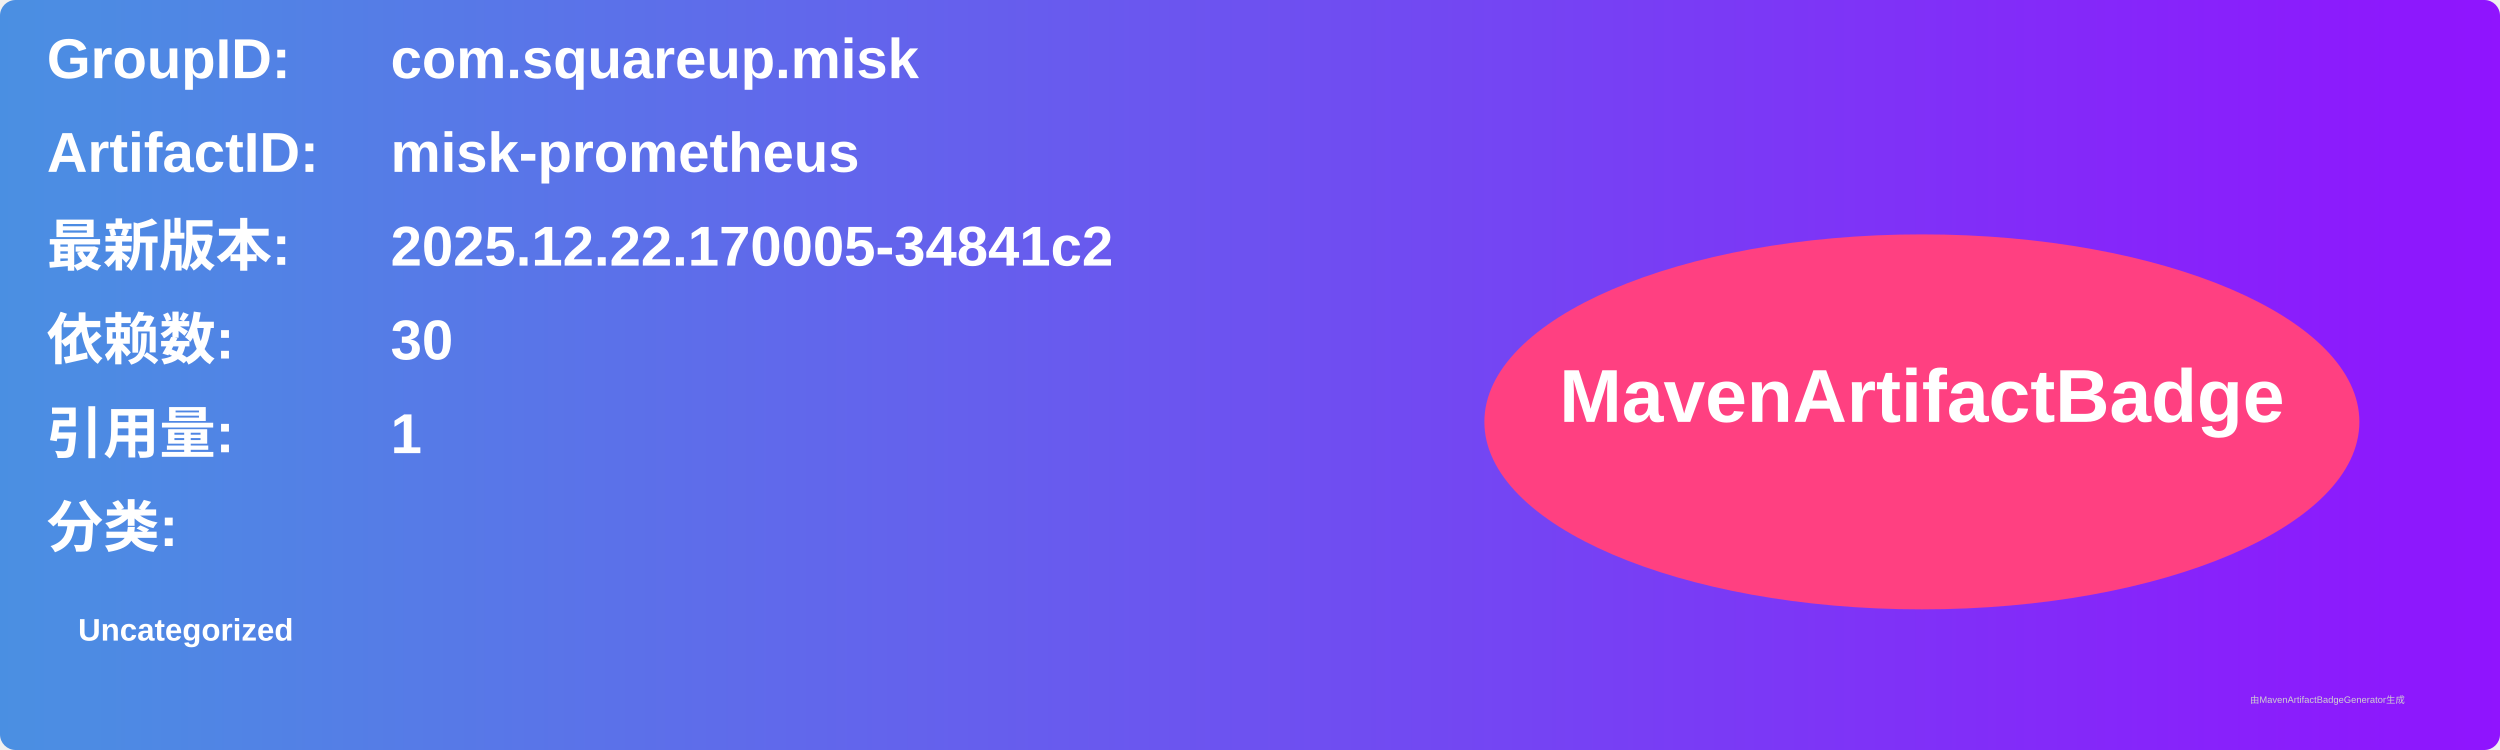
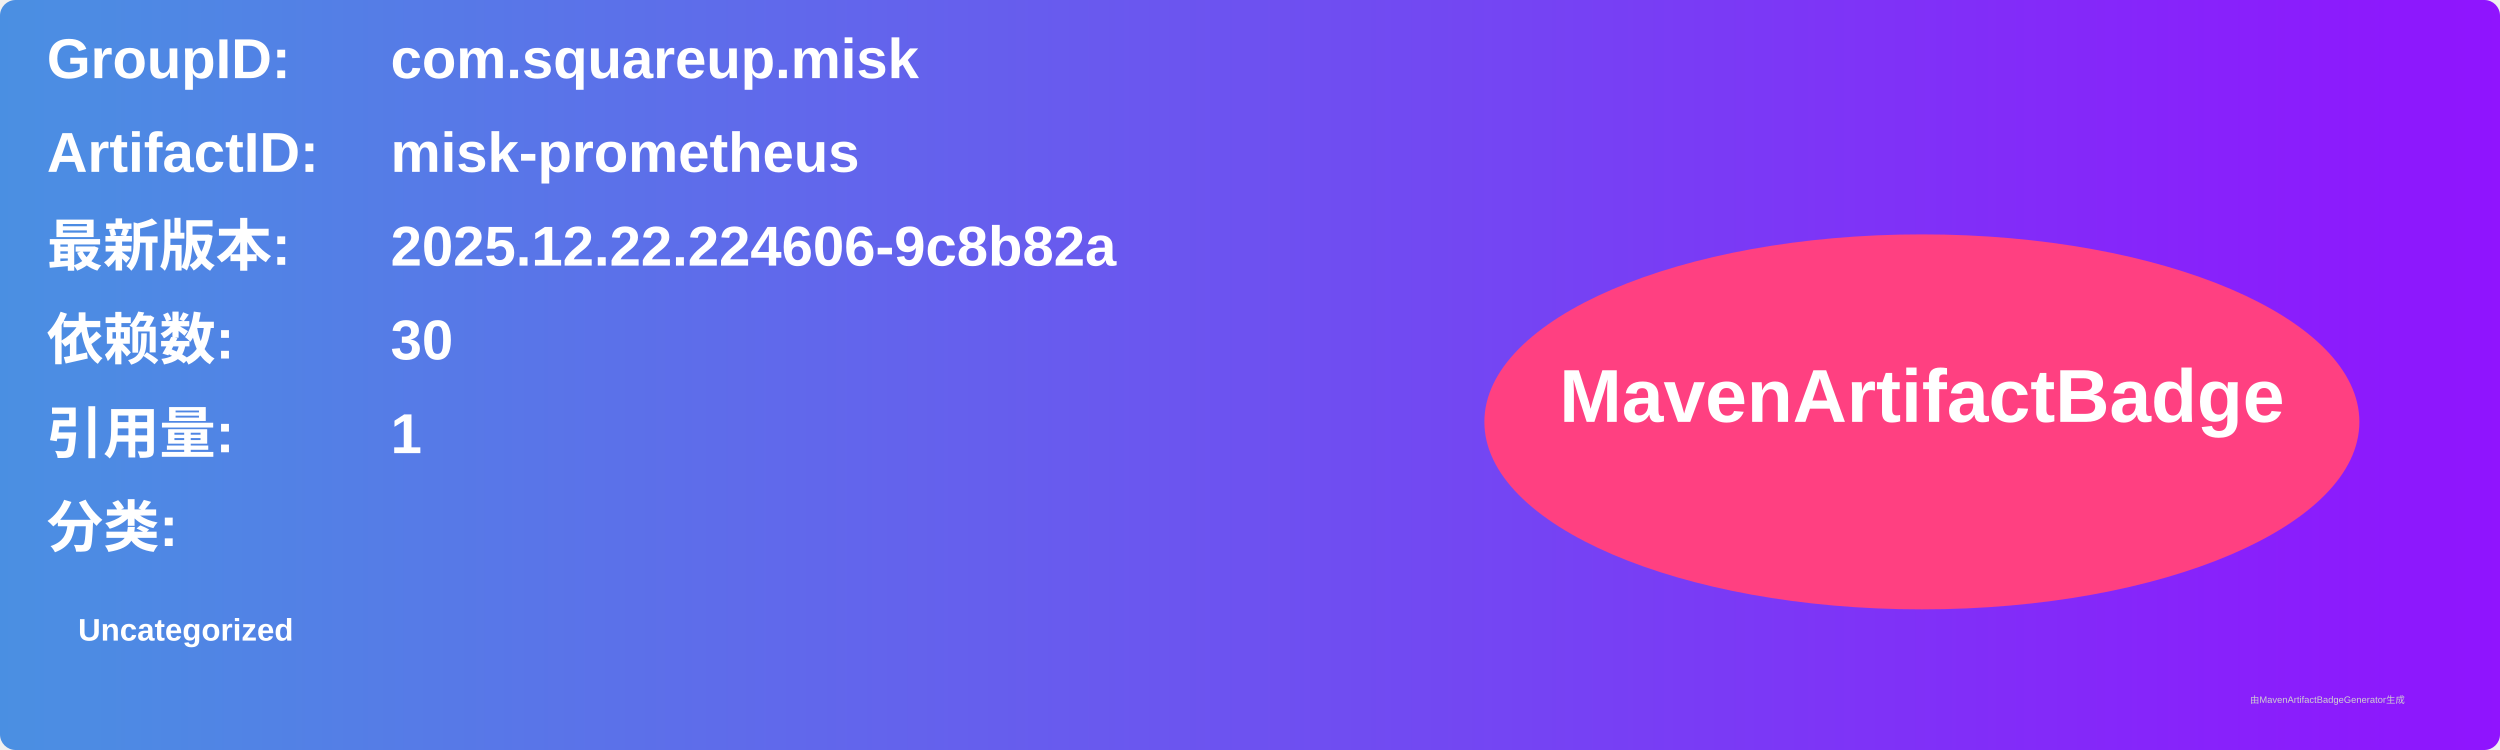
<svg xmlns="http://www.w3.org/2000/svg" width="800" height="240" viewBox="0 0 800 240">
  <linearGradient id="grad" x1="0%" y1="0%" x2="100%" y2="0%">
    <stop offset="0%" stop-color="#4a90e2" />
    <stop offset="100%" stop-color="#9013fe" />
  </linearGradient>
  <rect width="100%" height="100%" rx="5" ry="5" fill="url(#grad)" />
  <g transform="translate(15, 15)">
    <text x="0" y="10" font-family="Arial" font-size="18" fill="white" font-weight="bold" width="260">GroupID:</text>
    <text x="110" y="10" font-family="Arial" font-size="18" fill="white" font-weight="bold" width="460">com.squareup.misk</text>
    <text x="0" y="40" font-family="Arial" font-size="18" fill="white" font-weight="bold" width="260">ArtifactID:</text>
    <text x="110" y="40" font-family="Arial" font-size="18" fill="white" font-weight="bold" width="460">misk-prometheus</text>
    <text x="0" y="70" font-family="Arial" font-size="18" fill="white" font-weight="bold">最新版本:</text>
    <text x="110" y="70" font-family="Arial" font-size="18" fill="white" font-weight="bold">
-       <tspan font-weight="bold">2025.12.22.170005-34841c2</tspan>
+       <tspan font-weight="bold">2025.12.22.224606-9c8b82a</tspan>
    </text>
    <text x="0" y="100" font-family="Arial" font-size="18" fill="white" font-weight="bold">依赖数: </text>
    <text x="110" y="100" font-family="Arial" font-size="18" fill="white">
      <tspan font-weight="bold">30</tspan>
    </text>
    <text x="0" y="130" font-family="Arial" font-size="18" fill="white" font-weight="bold">引用量: </text>
    <text x="110" y="130" font-family="Arial" font-size="18" fill="white">
      <tspan font-weight="bold">1</tspan>
    </text>
    <text x="0" y="160" font-family="Arial" font-size="18" fill="white" font-weight="bold">分类:</text>
    <text x="10" y="190" font-family="Arial" font-size="10" fill="white">
      <tspan font-weight="bold">Uncategorized</tspan>
    </text>
    <ellipse cx="600" cy="120" rx="140" ry="60" fill="#ff4081" />
    <text x="600" y="120" text-anchor="middle" font-family="Arial" font-size="24" fill="white" font-weight="bold">MavenArtifactBadge</text>
  </g>
  <text x="720" y="225" font-family="Arial" font-size="3" fill="#d0d0d0">由MavenArtifactBadgeGenerator生成</text>
</svg>
